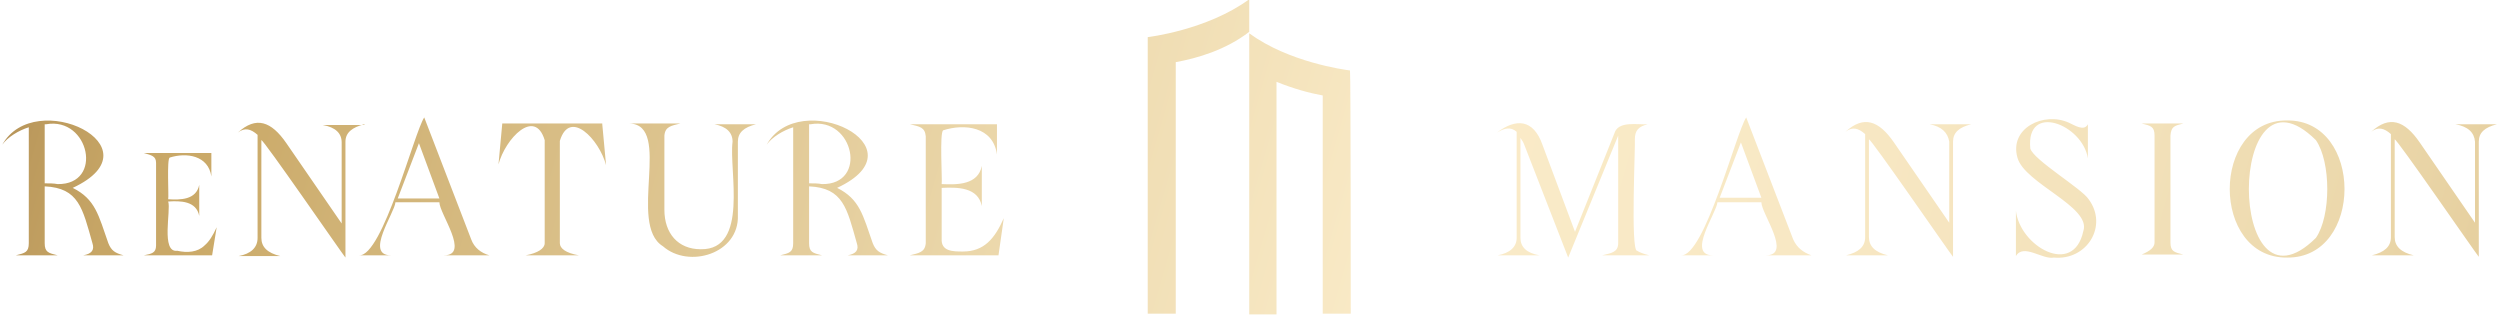
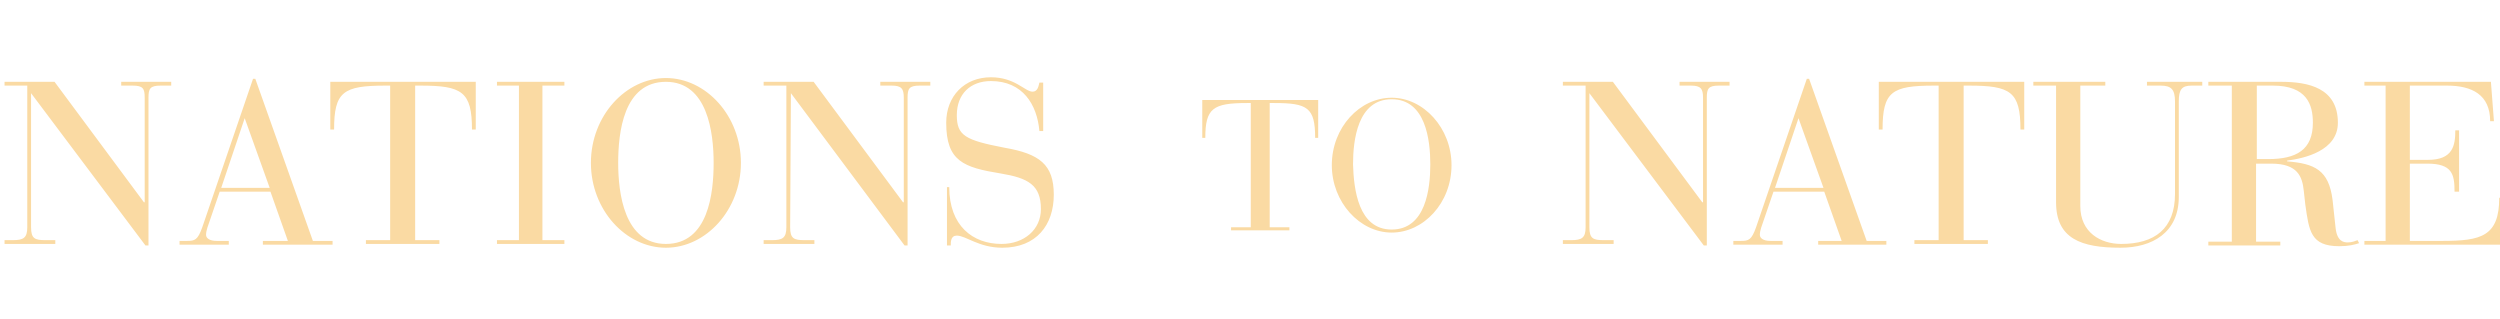
- <svg xmlns="http://www.w3.org/2000/svg" width="330" height="42" viewBox="0 0 330 42" fill="none">
-   <linearGradient id="SVGID_1_" gradientUnits="userSpaceOnUse" x1="-25.05" y1="-29.703" x2="373.558" y2="84.558">
-     <stop offset="0" style="stop-color:#633619" />
-     <stop offset="1.000000e-02" style="stop-color:#714624" />
-     <stop offset="4.000000e-02" style="stop-color:#91693C" />
-     <stop offset="7.000000e-02" style="stop-color:#AA8650" />
-     <stop offset="0.1" style="stop-color:#BC9A5D" />
-     <stop offset="0.13" style="stop-color:#C7A666" />
-     <stop offset="0.16" style="stop-color:#CBAA69" />
-     <stop offset="0.2" style="stop-color:#D0B275" />
-     <stop offset="0.42" style="stop-color:#EEDBB0" />
-     <stop offset="0.53" style="stop-color:#FAEBC8" />
-     <stop offset="0.65" style="stop-color:#F8E8C4" />
-     <stop offset="0.74" style="stop-color:#F3E2BB" />
-     <stop offset="0.82" style="stop-color:#EBD7AA" />
-     <stop offset="0.9" style="stop-color:#E0C793" />
-     <stop offset="0.97" style="stop-color:#D1B376" />
-     <stop offset="1" style="stop-color:#CBAA69" />
-   </linearGradient>
-   <path fill="url(#SVGID_1_)" d="M14.3,32.1c-1.3-3.7-1.7-5.8-4.7-7.3c11.6-5.4-5-13.4-9.3-5.7c0.7-1,2.2-1.9,3.5-2.3v15.3  c0,1.2-0.5,1.3-1.7,1.6h5.5c-1.2-0.3-1.7-0.4-1.7-1.6c0,0,0-7.5,0-7.5c4.5,0.2,5,2.9,6.3,7.5c0.3,0.9-0.1,1.4-1.2,1.6h5.3v0  C15.2,33.4,14.7,33.1,14.3,32.1z M7.6,24.3c-0.5-0.1-1.1-0.1-1.7-0.1v-7.8c0.2,0,0.3,0,0.2,0C11.8,15.4,13.7,24.4,7.6,24.3L7.6,24.3  z M27,32.4c0.6-0.5,1.1-1.3,1.6-2.4L28,33.7H19c1-0.2,1.6-0.3,1.6-1.3c0,0,0-10.9,0-10.9c0-0.9-0.6-1-1.6-1.3h8.9v3.1  c-0.4-2.8-3.3-3.2-5.5-2.5c-0.4,0.2-0.1,5.1-0.2,5.5c1.6,0.1,3.7,0.1,4.1-1.9v4.1c-0.4-2-2.5-2-4.1-1.9c0.4,1.1-1,6.8,1.2,6.5  C24.7,33.4,26.1,33.3,27,32.4z M28.6,29.9C28.6,29.9,28.6,29.9,28.6,29.9L28.6,29.9L28.6,29.9z M48.1,16.4c-1.6,0.4-2.5,1.1-2.5,2.3  V34c-0.5-0.6-10.9-15.7-11.1-15.5v12.9c0,1.2,0.8,2,2.5,2.4h-5.5c1.6-0.3,2.5-1.1,2.5-2.4V17.8c-0.9-0.8-1.7-1-2.6-0.3  c2.4-2.2,4.4-1.5,6.4,1.4c0,0,7.3,10.6,7.3,10.6V18.8c0-1.2-0.8-2-2.5-2.3H48.1z M62.2,31.6L56,15.5c-1.3,1.9-5.5,18.4-8.6,18.2h4.2  c-3.5,0,0.5-5.6,0.6-7h5.8c0,1.5,4.1,7,0.6,7h6v0C63.5,33.4,62.6,32.7,62.2,31.6z M52.5,26.2l2.8-7.3l2.7,7.3H52.5z M80,21.7  C80,21.7,80,21.7,80,21.7L80,21.7L80,21.7z M79.5,16.4l0.5,5.4c-0.9-3.4-4.8-7.5-6.1-3.2c0,0,0,13.5,0,13.5c0,0.7,0.8,1.3,2.5,1.6  h-7c1.6-0.3,2.5-0.9,2.5-1.6V18.5c-1.3-4.3-5.2-0.2-6.1,3.2l0.5-5.4H79.5z M99.8,16.4L99.8,16.4C99.7,16.4,99.8,16.4,99.8,16.4  L99.8,16.4z M94.3,16.4h5.5c-1.6,0.4-2.4,1.1-2.4,2.3v9.7c0.2,5.1-6.5,7.1-9.9,4.1c-4.7-2.9,1.3-16-4.4-16.2h6.7  c-1.2,0.3-2,0.4-2.1,1.6c0,0,0,9.8,0,9.8c0,3.1,1.8,5.2,4.8,5.2c6.4,0.1,3.7-10.4,4.2-14.2C96.7,17.5,95.9,16.7,94.3,16.4z   M115.2,32.1c-1.3-3.7-1.7-5.8-4.7-7.3c11.6-5.4-5-13.4-9.3-5.7c0.7-1,2.2-1.9,3.5-2.3v15.3c0,1.2-0.5,1.3-1.7,1.6h5.5  c-1.2-0.3-1.7-0.4-1.7-1.6c0,0,0-7.5,0-7.5c4.5,0.2,5,2.9,6.3,7.5c0.3,0.9-0.1,1.4-1.2,1.6h5.3l0,0  C116.1,33.4,115.6,33.1,115.2,32.1z M108.5,24.3c-0.5-0.1-1.1-0.1-1.7-0.1v-7.8c0.2,0,0.3,0,0.2,0C112.7,15.4,114.6,24.4,108.5,24.3  L108.5,24.3z M132.5,28.8L132.5,28.8l-0.7,4.9h-11.7c1.2-0.3,2-0.4,2.1-1.6c0,0,0-14.1,0-14.1c-0.1-1.2-0.8-1.3-2.1-1.6h11.5v4  c-0.5-3.7-4.3-4.1-7.1-3.2c-0.5,0.3-0.1,6.6-0.2,7.1c2.1,0.1,4.8,0.1,5.3-2.4v5.3c-0.5-2.5-3.2-2.5-5.3-2.4v6.7  c-0.1,1.7,1.5,1.7,2.8,1.7C129.9,33.2,131.3,31.5,132.5,28.8z M216.1,33.1c0.3,0.2,0.8,0.4,1.6,0.6h-6.2c1.2-0.3,2.1-0.4,2.1-1.6  c0,0,0-14.2,0-14.2L207,34l-5.8-14.9c-0.1-0.3-0.3-0.6-0.5-0.9v13.2c0,1.2,0.8,2,2.5,2.3h-5.5c1.6-0.3,2.5-1.1,2.5-2.3V17.4  c-0.8-0.7-1.6-0.5-2.6,0.1c2.5-1.9,4.8-1.8,6,1.6c0,0,4.3,11.5,4.3,11.5l5.2-13c0.5-1.7,3.1-1.1,4.4-1.2c-1.2,0.3-1.7,0.8-1.7,2  C215.9,18.8,215.2,33.2,216.1,33.1z M217.7,33.7L217.7,33.7L217.7,33.7C217.7,33.7,217.7,33.7,217.7,33.7z M236.7,31.6l-6.2-16.1  c-1.3,1.9-5.5,18.4-8.6,18.2h4.2c-3.5,0,0.5-5.6,0.6-7h5.8c0,1.5,4.1,7,0.6,7h6v0C238,33.3,237.2,32.7,236.7,31.6z M227,26.1  l2.8-7.3l2.7,7.3H227z M254.7,16.4h5.5c-1.6,0.4-2.4,1.1-2.4,2.3v15.2c-0.5-0.6-10.9-15.7-11.1-15.5v12.9c0,1.2,0.8,2,2.5,2.4h-5.5  c1.6-0.4,2.5-1.1,2.5-2.4V17.7c-0.9-0.8-1.7-1-2.6-0.3c2.4-2.2,4.4-1.5,6.4,1.4c0,0,7.3,10.6,7.3,10.6V18.7  C257.1,17.5,256.3,16.7,254.7,16.4z M260.2,16.4C260.2,16.4,260.2,16.4,260.2,16.4L260.2,16.4L260.2,16.4z M275.7,26.3  c2.6,3.5-0.2,8.1-4.6,7.7l0,0c-1.5,0.3-4-1.9-5-0.2v-6c0.5,4.7,7.6,8.8,8.9,2.7c1.1-3.2-7.8-6.3-8.7-9.7c-1.1-3.9,3.5-6.1,6.8-4.6  c0.7,0.3,2,1.2,2.5,0.2v4.5c-0.7-4.5-8.2-7.4-7.6-1.3C268.4,21.1,274.8,24.9,275.7,26.3z M286.5,17.9V32c0,1.2,0.5,1.3,1.7,1.6h-5.5  c1.2-0.5,1.7-1,1.7-1.6V17.9c0-1.2-0.5-1.3-1.7-1.6h5.5C287,16.6,286.6,16.7,286.5,17.9z M301.9,15.9c-10.1-0.1-10.1,18.2,0,18.1  C312,34.1,312,15.8,301.9,15.9z M305.7,31.4c-11.8,11.7-11.8-24.6,0-12.9C307.7,21.4,307.7,28.5,305.7,31.4z M324.1,16.4h5.5  c-1.6,0.4-2.4,1.1-2.4,2.3v15.2c-0.5-0.6-10.9-15.7-11.1-15.5v12.9c0,1.2,0.8,2,2.5,2.4h-5.5c1.6-0.4,2.5-1.1,2.5-2.4V17.7  c-0.9-0.8-1.7-1-2.6-0.3c2.4-2.2,4.4-1.5,6.4,1.4c0,0,7.3,10.6,7.3,10.6V18.7C326.6,17.5,325.8,16.7,324.1,16.4z M329.7,16.4  L329.7,16.4C329.7,16.4,329.7,16.4,329.7,16.4L329.7,16.4z M178.2,9.3L178.2,9.3c0.1,0.8,0.1,30.2,0.1,32.1h-3.7V12.6  c-1.7-0.3-3.9-0.9-6.1-1.8v30.7h-3.6c0-2.4,0-35.9,0-37.1C170.1,8.2,177.4,9.2,178.2,9.3z M155.2,8.2v33.2h-3.7c0-2.4,0-35,0-36.5  c0,0,7.8-0.9,13.4-5v4.3C161.8,6.6,158,7.7,155.2,8.2z" />
+ <svg xmlns="http://www.w3.org/2000/svg" version="1.1" id="圖層_1" x="0px" y="0px" viewBox="0 0 330 42" style="enable-background:new 0 0 330 42;" xml:space="preserve">
+   <style type="text/css">
+ 	.st0{fill:#FADAA3;}
+ </style>
+   <path class="st0" d="M4.1,12.3L4.1,12.3L4.1,30c0,1.5,0.5,1.7,1.9,1.7h1.3v0.5H0.6v-0.5h1.1c1.4,0,1.9-0.3,1.9-1.7V11.3h-3v-0.5h6.6  L19,26.7h0.1V12.9c0-1.2-0.2-1.6-1.6-1.6H16v-0.5h6.6v0.5h-1.4c-1.4,0-1.6,0.4-1.6,1.6v19.5h-0.4L4.1,12.3z M35.7,25.3H29l-1.3,3.8  c-0.2,0.6-0.5,1.3-0.5,1.9c0,0.4,0.4,0.8,1.4,0.8h1.6v0.5h-6.5v-0.5h1c1,0,1.4-0.1,2-1.8l6.7-19.6h0.3l7.6,21.4h2.6v0.5h-9.2v-0.5  H38L35.7,25.3z M32.3,15.6L32.3,15.6l-3.1,9.2h6.4L32.3,15.6z M51.6,11.3h-0.7c-5.6,0-6.8,0.8-6.8,5.8h-0.5v-6.3h19.2v6.3h-0.5  c0-5-1.3-5.8-6.8-5.8h-0.7v20.4H58v0.5h-9.7v-0.5h3.2V11.3z M68.5,11.3h-2.9v-0.5h8.9v0.5h-2.9v20.4h2.9v0.5h-8.9v-0.5h2.9V11.3z   M87.9,10.3c5.3,0,9.9,5,9.9,11.2c0,6.2-4.6,11.2-9.9,11.2c-5.3,0-9.9-5-9.9-11.2C78,15.3,82.6,10.3,87.9,10.3z M87.9,32.2  c5.6,0,6.3-6.7,6.3-10.7c0-4-0.8-10.7-6.3-10.7c-5.6,0-6.3,6.7-6.3,10.7C81.6,25.5,82.4,32.2,87.9,32.2z M104.4,12.3L104.4,12.3  L104.3,30c0,1.5,0.5,1.7,1.9,1.7h1.3v0.5h-6.7v-0.5h1.1c1.4,0,1.9-0.3,1.9-1.7V11.3h-3v-0.5h6.6l11.8,15.9h0.1V12.9  c0-1.2-0.3-1.6-1.6-1.6h-1.5v-0.5h6.6v0.5h-1.4c-1.4,0-1.6,0.4-1.6,1.6v19.5h-0.4L104.4,12.3z M124.8,24.7h0.5  c0,5.1,3.1,7.5,6.9,7.5c3,0,5.2-1.9,5.2-4.6c0-3.2-1.7-4.1-5.3-4.7c-4.9-0.8-7.2-1.6-7.2-6.7c0-3.5,2.4-6,5.9-6  c3.2,0,4.5,1.9,5.5,1.9c0.7,0,0.8-0.8,0.9-1.2h0.5v6.4h-0.5c-0.3-3.5-2.2-6.6-6.4-6.6c-2.7,0-4.5,1.7-4.5,4.5c0,2.7,1.1,3.3,6.3,4.3  c4.6,0.8,6.5,2.2,6.5,6.2c0,4-2.3,7-6.8,7c-3.1,0-4.8-1.6-6-1.6c-0.8,0-0.8,0.8-0.8,1.3h-0.5V24.7z M165.1,13.6h-0.5  c-4.5,0-5.5,0.7-5.5,4.6h-0.4v-5H174v5h-0.4c0-4-1-4.6-5.4-4.6h-0.6V30h2.6v0.4h-7.7V30h2.6V13.6z M183.7,12.9c4.2,0,7.9,4,7.9,8.9  c0,5-3.7,8.9-7.9,8.9c-4.2,0-7.9-4-7.9-8.9C175.8,16.8,179.5,12.9,183.7,12.9z M183.7,30.3c4.5,0,5.1-5.4,5.1-8.6  c0-3.2-0.6-8.6-5.1-8.6c-4.5,0-5.1,5.4-5.1,8.6C178.7,25,179.3,30.3,183.7,30.3z M209.8,12.3L209.8,12.3L209.8,30  c0,1.5,0.5,1.7,1.9,1.7h1.3v0.5h-6.7v-0.5h1.1c1.4,0,1.9-0.3,1.9-1.7V11.3h-3v-0.5h6.6l11.8,15.9h0.1V12.9c0-1.2-0.3-1.6-1.6-1.6  h-1.5v-0.5h6.6v0.5h-1.4c-1.4,0-1.6,0.4-1.6,1.6v19.5h-0.4L209.8,12.3z M240.8,25.3h-6.7l-1.3,3.8c-0.2,0.6-0.5,1.3-0.5,1.9  c0,0.4,0.4,0.8,1.4,0.8h1.6v0.5h-6.5v-0.5h1c1,0,1.4-0.1,2-1.8l6.7-19.6h0.3l7.6,21.4h2.6v0.5H240v-0.5h3.1L240.8,25.3z M237.4,15.6  L237.4,15.6l-3.1,9.2h6.4L237.4,15.6z M256,11.3h-0.7c-5.6,0-6.8,0.8-6.8,5.8H248v-6.3h19.2v6.3h-0.5c0-5-1.3-5.8-6.8-5.8h-0.7v20.4  h3.2v0.5h-9.7v-0.5h3.2V11.3z M268.4,10.8h9.5v0.5h-3.3v15.9c0,3.5,2.7,5,5.4,5c4.4,0,7.1-2,7.1-6.6V13.4c0-1.6-0.5-2.1-1.9-2.1  h-1.8v-0.5h7.3v0.5h-1.4c-1.3,0-1.7,0.5-1.7,2.1V26c0,4.7-3.5,6.7-7.7,6.7c-5.2,0-8.5-1.2-8.5-6V11.3h-3V10.8z M294.6,11.3h-3.1  v-0.5h9.6c3.6,0,7.5,0.8,7.5,5.4c0,3.7-4.4,4.7-6.7,5v0.1c3.6,0.3,5.5,1.1,6,5.1l0.4,3.7c0.2,1.8,1.1,1.9,1.6,1.9  c0.6,0,1-0.2,1.3-0.3l0.2,0.4c-0.6,0.2-1.4,0.4-2.6,0.4c-3.8,0-4-2-4.5-5.5l-0.2-1.8c-0.2-1.9-0.8-3.6-4.3-3.6h-2v10.3h3.2v0.5h-9.5  v-0.5h3.1V11.3z M297.8,21h1.6c3.7,0,5.9-1.2,5.9-4.8c0-2.4-0.8-4.9-5.3-4.9h-2.1V21z M314.9,11.3h-2.8v-0.5h16.7l0.4,5.2h-0.5  c0-3.5-2.4-4.7-5.7-4.7h-4.9v9.8h2.4c3.3,0,3.6-1.9,3.6-3.9h0.5v8.1H324c0-2.3-0.3-3.7-3.6-3.7h-2.3v10.2h4.3c5.1,0,7.5-0.6,7.5-5.7  h0.5v6.2h-18.3v-0.5h2.8V11.3z" />
</svg>
